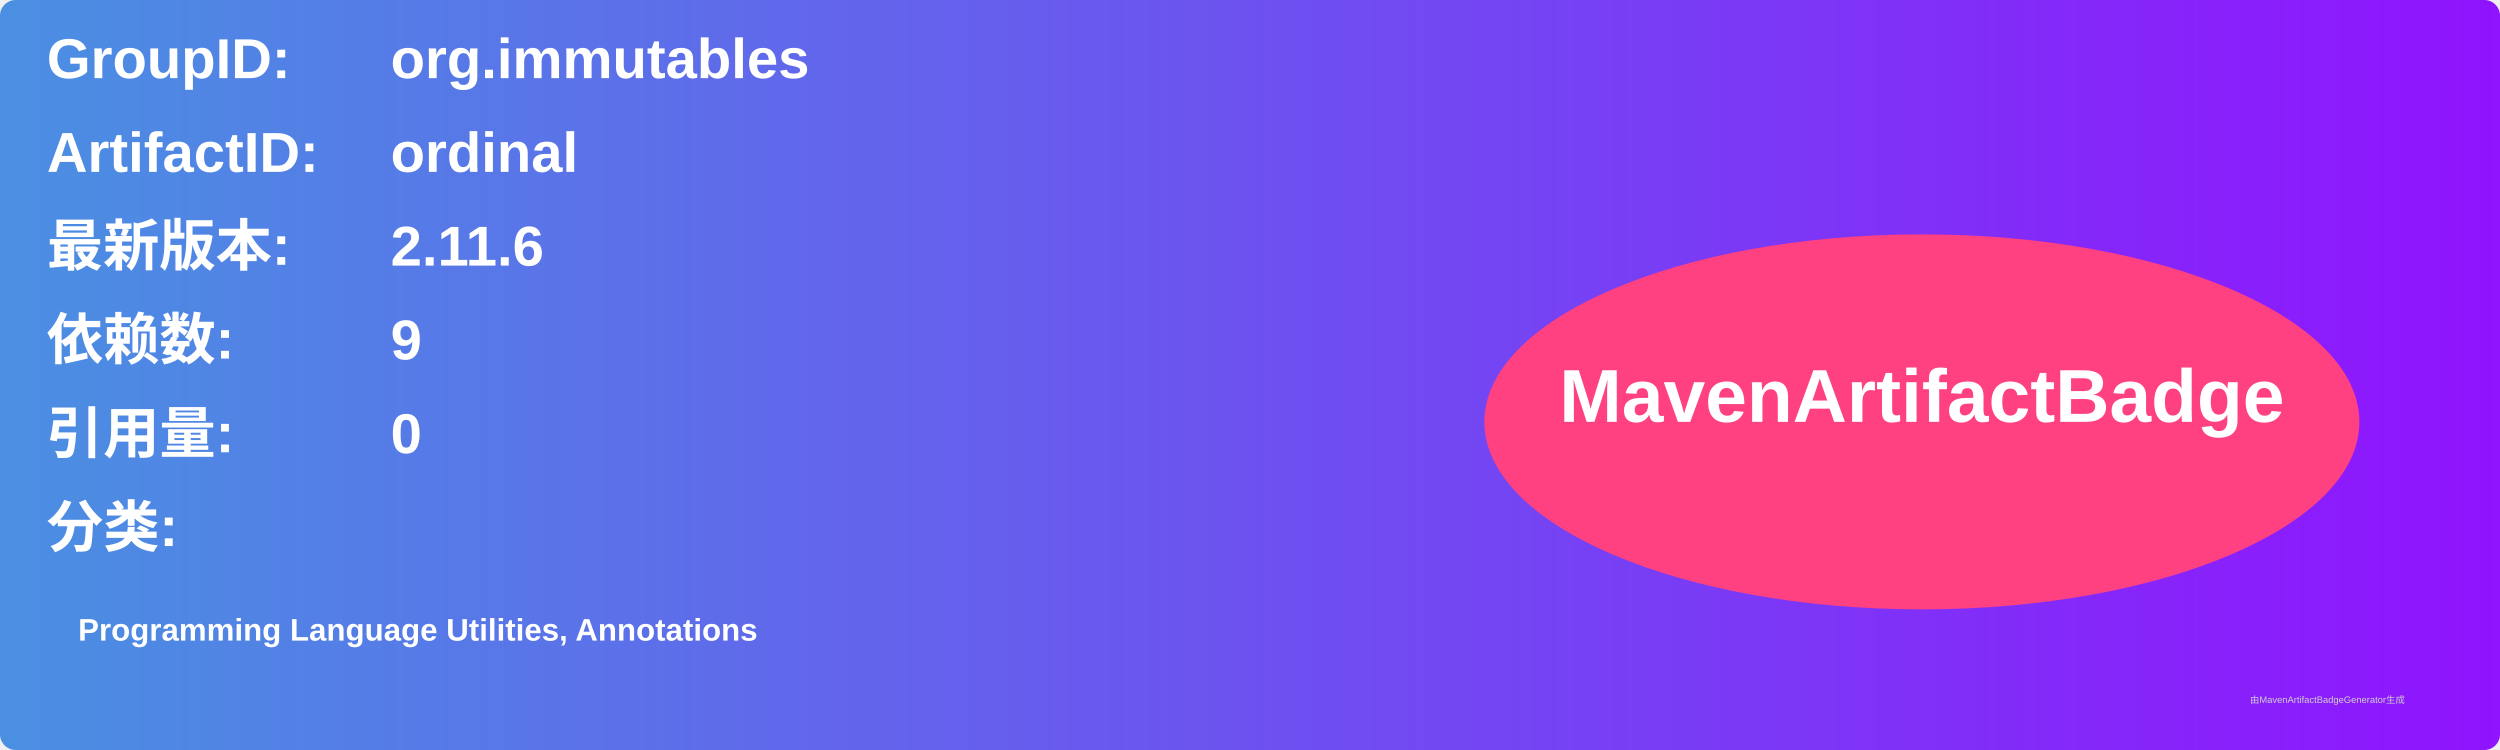
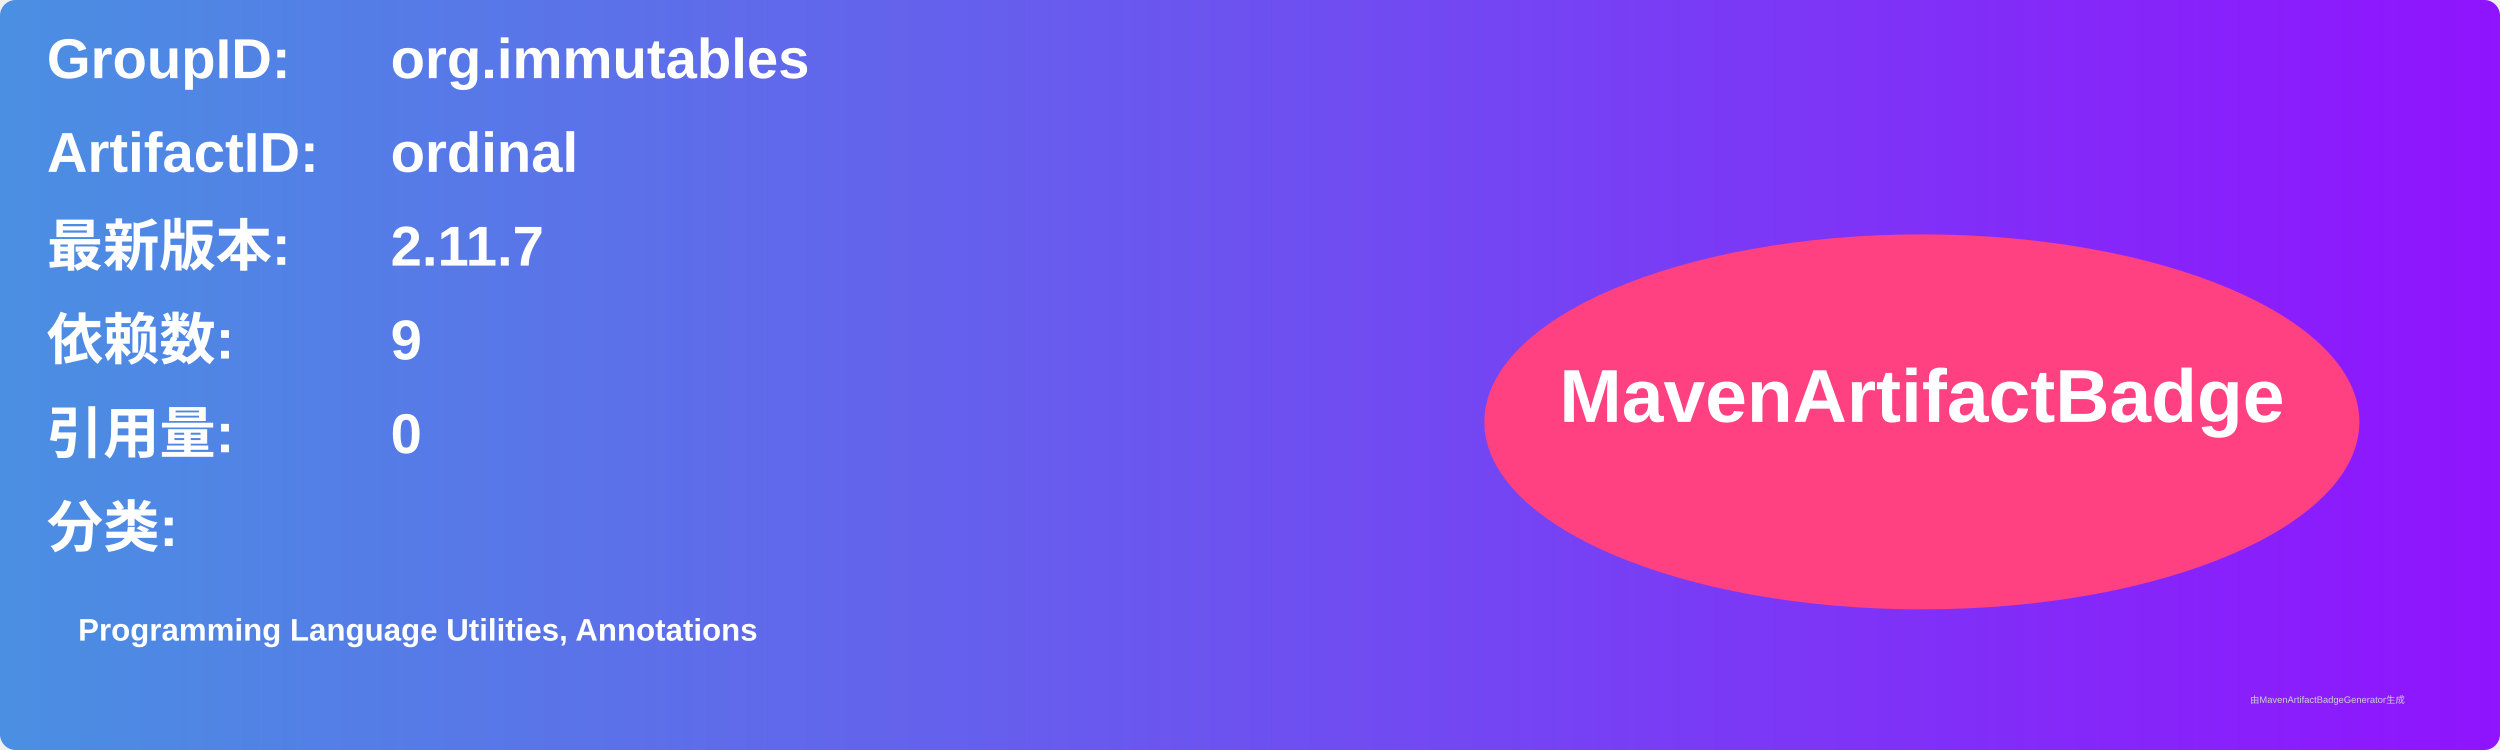
<svg xmlns="http://www.w3.org/2000/svg" width="800" height="240" viewBox="0 0 800 240">
  <linearGradient id="grad" x1="0%" y1="0%" x2="100%" y2="0%">
    <stop offset="0%" stop-color="#4a90e2" />
    <stop offset="100%" stop-color="#9013fe" />
  </linearGradient>
  <rect width="100%" height="100%" rx="5" ry="5" fill="url(#grad)" />
  <g transform="translate(15, 15)">
    <text x="0" y="10" font-family="Arial" font-size="18" fill="white" font-weight="bold" width="260">GroupID:</text>
    <text x="110" y="10" font-family="Arial" font-size="18" fill="white" font-weight="bold" width="460">org.immutables</text>
    <text x="0" y="40" font-family="Arial" font-size="18" fill="white" font-weight="bold" width="260">ArtifactID:</text>
    <text x="110" y="40" font-family="Arial" font-size="18" fill="white" font-weight="bold" width="460">ordinal</text>
    <text x="0" y="70" font-family="Arial" font-size="18" fill="white" font-weight="bold">最新版本:</text>
    <text x="110" y="70" font-family="Arial" font-size="18" fill="white" font-weight="bold">
-       <tspan font-weight="bold">2.11.6</tspan>
+       <tspan font-weight="bold">2.11.7</tspan>
    </text>
    <text x="0" y="100" font-family="Arial" font-size="18" fill="white" font-weight="bold">依赖数: </text>
    <text x="110" y="100" font-family="Arial" font-size="18" fill="white">
      <tspan font-weight="bold">9</tspan>
    </text>
    <text x="0" y="130" font-family="Arial" font-size="18" fill="white" font-weight="bold">引用量: </text>
    <text x="110" y="130" font-family="Arial" font-size="18" fill="white">
      <tspan font-weight="bold">0</tspan>
    </text>
    <text x="0" y="160" font-family="Arial" font-size="18" fill="white" font-weight="bold">分类:</text>
    <text x="10" y="190" font-family="Arial" font-size="10" fill="white">
      <tspan font-weight="bold">Programming Language Utilities, Annotations</tspan>
    </text>
    <ellipse cx="600" cy="120" rx="140" ry="60" fill="#ff4081" />
    <text x="600" y="120" text-anchor="middle" font-family="Arial" font-size="24" fill="white" font-weight="bold">MavenArtifactBadge</text>
  </g>
  <text x="720" y="225" font-family="Arial" font-size="3" fill="#d0d0d0">由MavenArtifactBadgeGenerator生成</text>
</svg>
